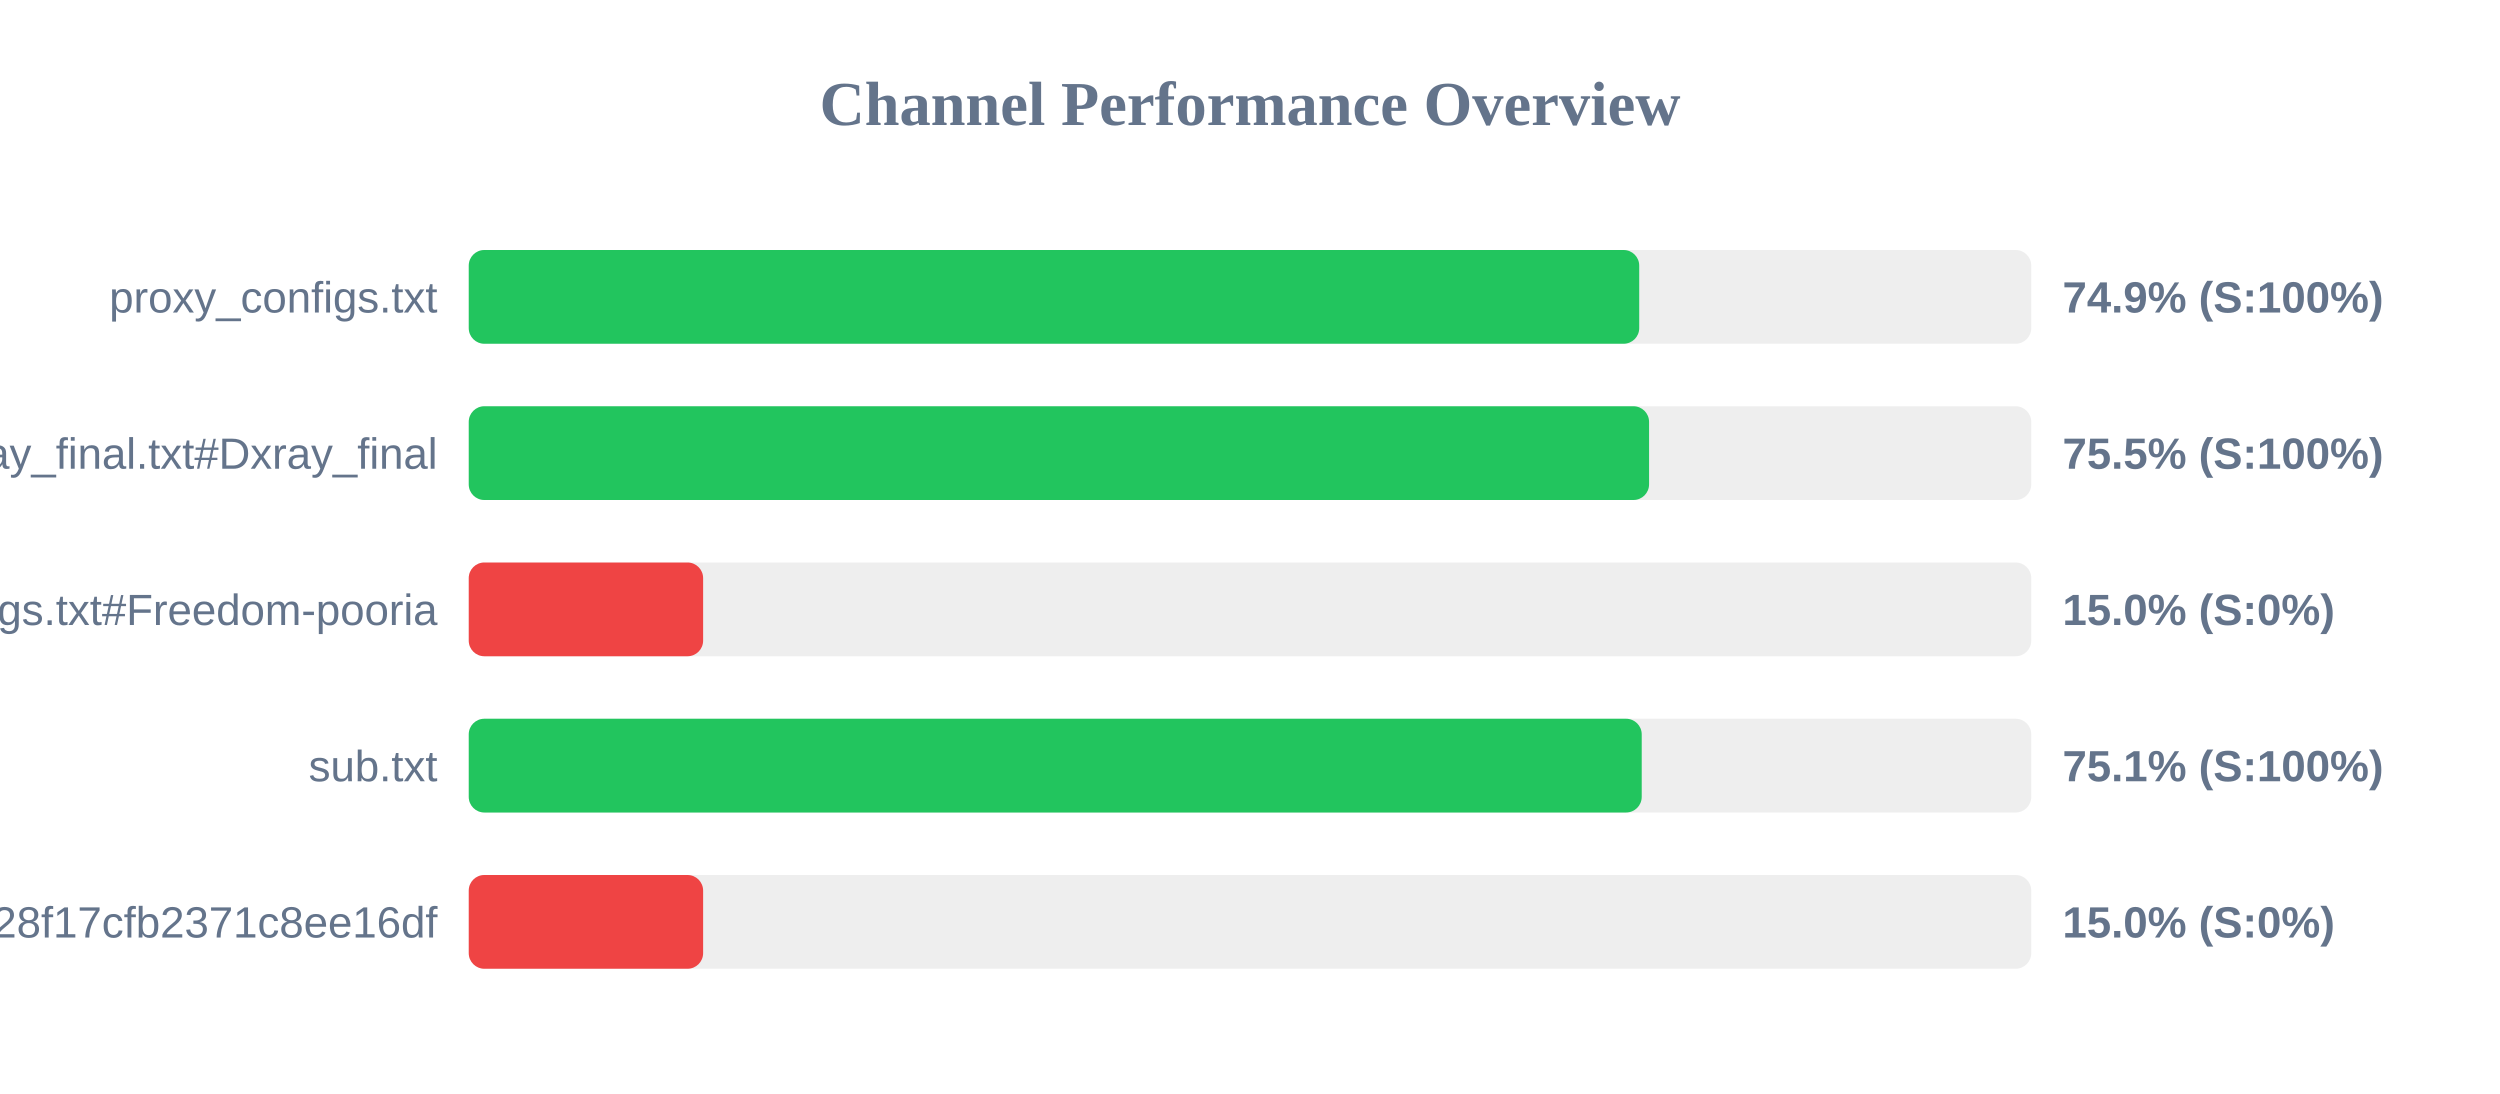
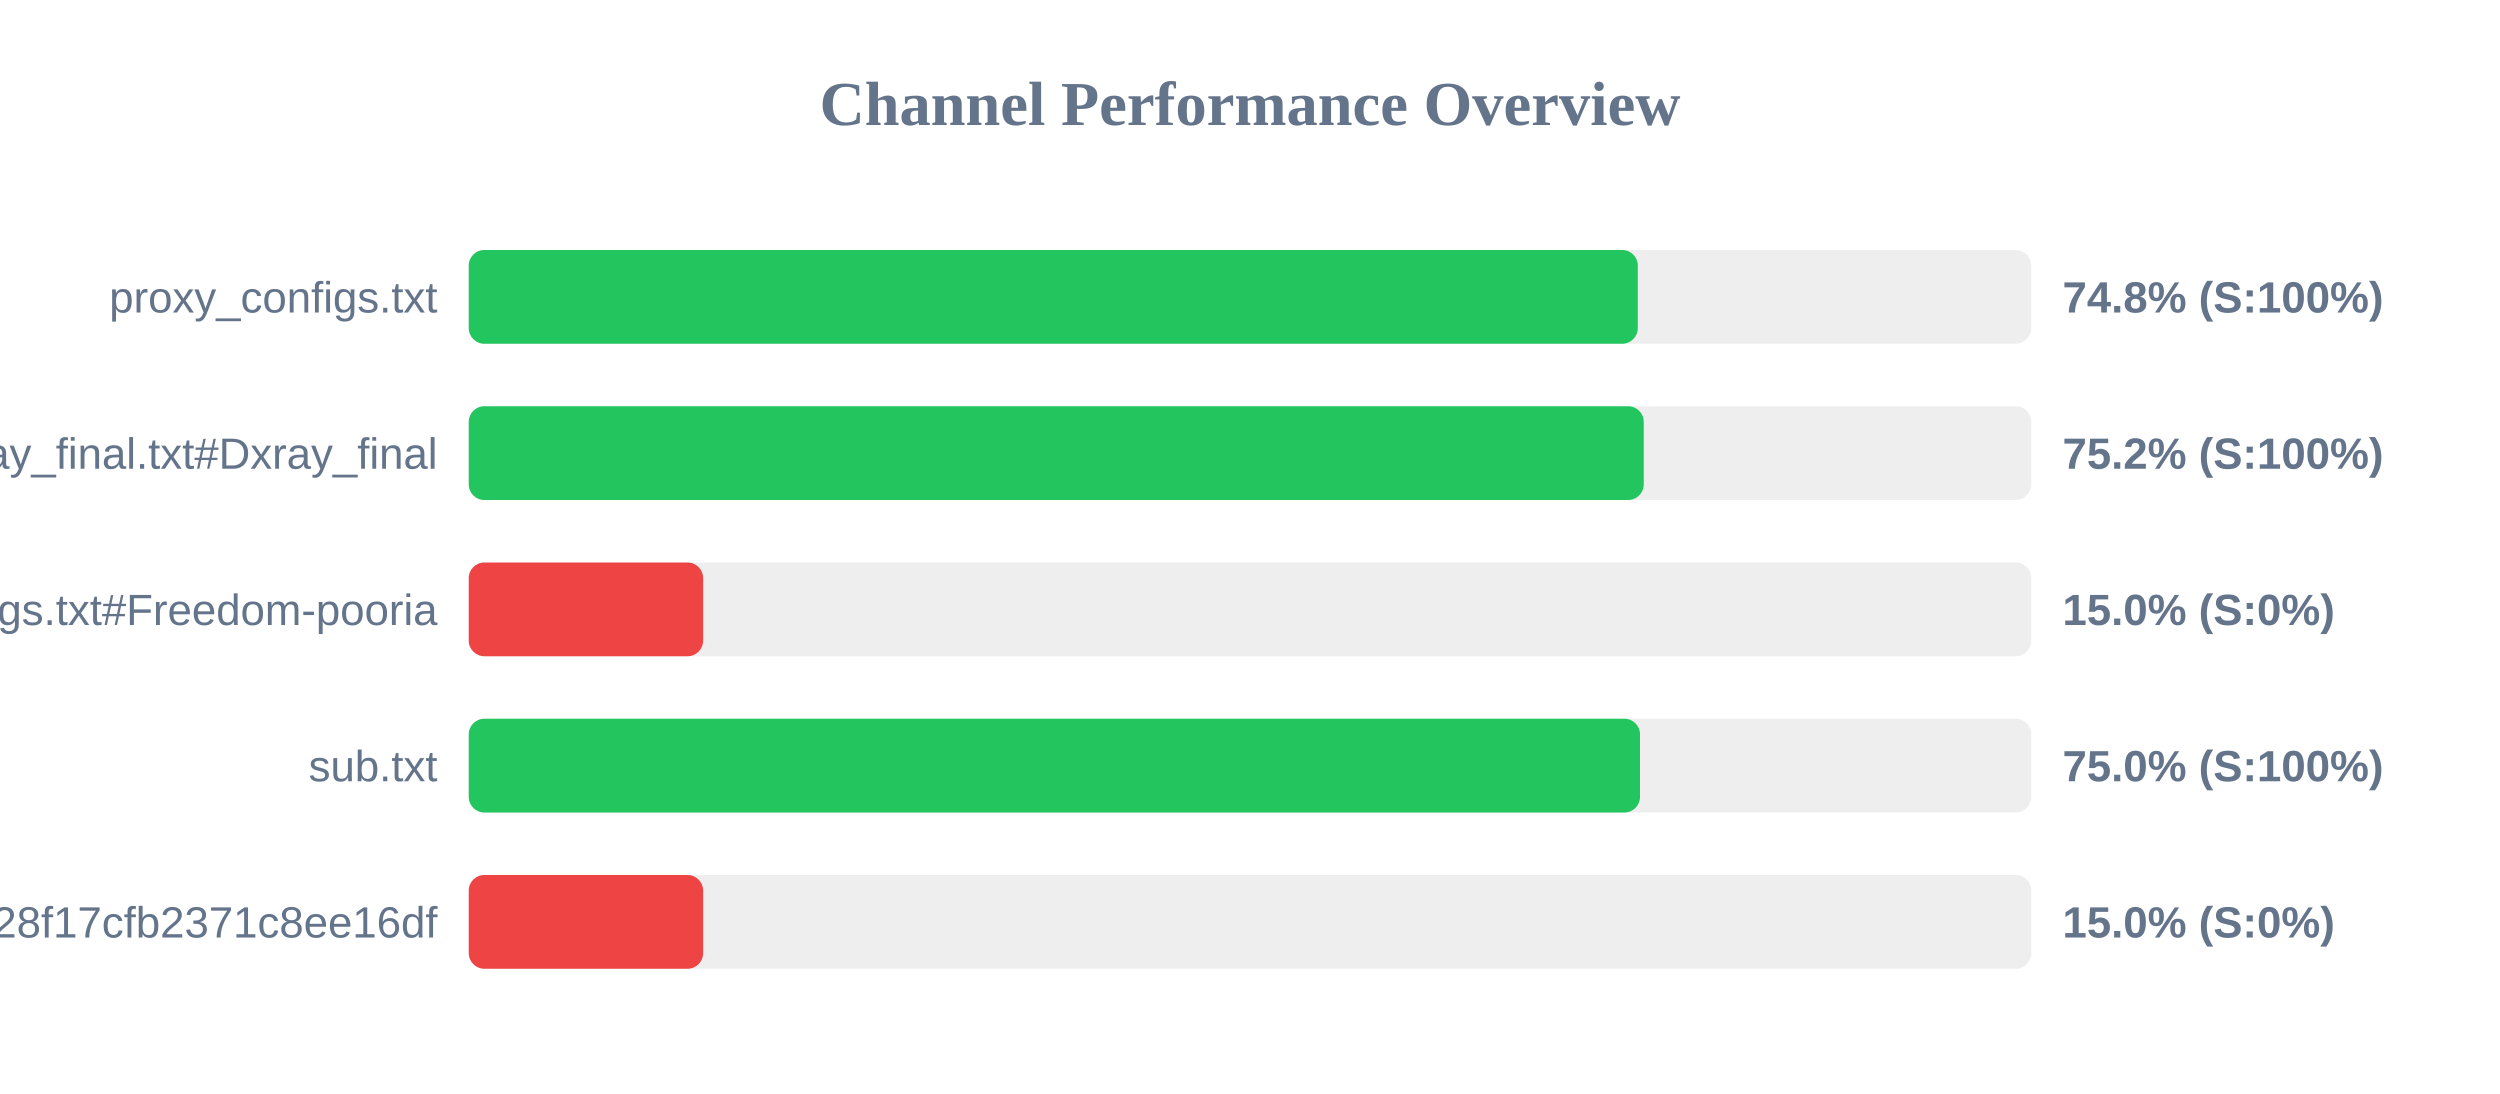
<svg xmlns="http://www.w3.org/2000/svg" width="800" height="350" version="1.1">
  <style>
        .row { font: 14px Arial; fill: #64748b; }
        .score { font: bold 14px Arial; fill: #64748b; }
    </style>
  <text x="400" y="40" text-anchor="middle" font-size="20px" font-weight="bold" fill="#64748b">Channel Performance Overview</text>
  <rect x="150" y="80" width="500" height="30" fill="#eee" rx="5" />
-   <rect x="150" y="80" width="374.55" height="30" fill="#22c55e" rx="5" />
+   <rect x="150" y="80" width="374.1" height="30" fill="#22c55e" rx="5" />
  <text x="140" y="100" text-anchor="end" class="row">proxy_configs.txt</text>
-   <text x="660" y="100" text-anchor="start" class="score">74.9% (S:100%)</text>
+   <text x="660" y="100" text-anchor="start" class="score">74.8% (S:100%)</text>
  <rect x="150" y="130" width="500" height="30" fill="#eee" rx="5" />
-   <rect x="150" y="130" width="377.7" height="30" fill="#22c55e" rx="5" />
+   <rect x="150" y="130" width="376.0" height="30" fill="#22c55e" rx="5" />
  <text x="140" y="150" text-anchor="end" class="row">xray_final.txt#Dxray_final</text>
-   <text x="660" y="150" text-anchor="start" class="score">75.5% (S:100%)</text>
+   <text x="660" y="150" text-anchor="start" class="score">75.2% (S:100%)</text>
  <rect x="150" y="180" width="500" height="30" fill="#eee" rx="5" />
  <rect x="150" y="180" width="75.0" height="30" fill="#ef4444" rx="5" />
  <text x="140" y="200" text-anchor="end" class="row">v2ray_configs.txt#Freedom-pooria</text>
  <text x="660" y="200" text-anchor="start" class="score">15.0% (S:0%)</text>
  <rect x="150" y="230" width="500" height="30" fill="#eee" rx="5" />
-   <rect x="150" y="230" width="375.35" height="30" fill="#22c55e" rx="5" />
+   <rect x="150" y="230" width="374.8" height="30" fill="#22c55e" rx="5" />
  <text x="140" y="250" text-anchor="end" class="row">sub.txt</text>
-   <text x="660" y="250" text-anchor="start" class="score">75.1% (S:100%)</text>
+   <text x="660" y="250" text-anchor="start" class="score">75.0% (S:100%)</text>
  <rect x="150" y="280" width="500" height="30" fill="#eee" rx="5" />
  <rect x="150" y="280" width="75.0" height="30" fill="#ef4444" rx="5" />
  <text x="140" y="300" text-anchor="end" class="row">?token=fedfed7b41b828f17cfb2371c8ee16df</text>
  <text x="660" y="300" text-anchor="start" class="score">15.0% (S:0%)</text>
</svg>
